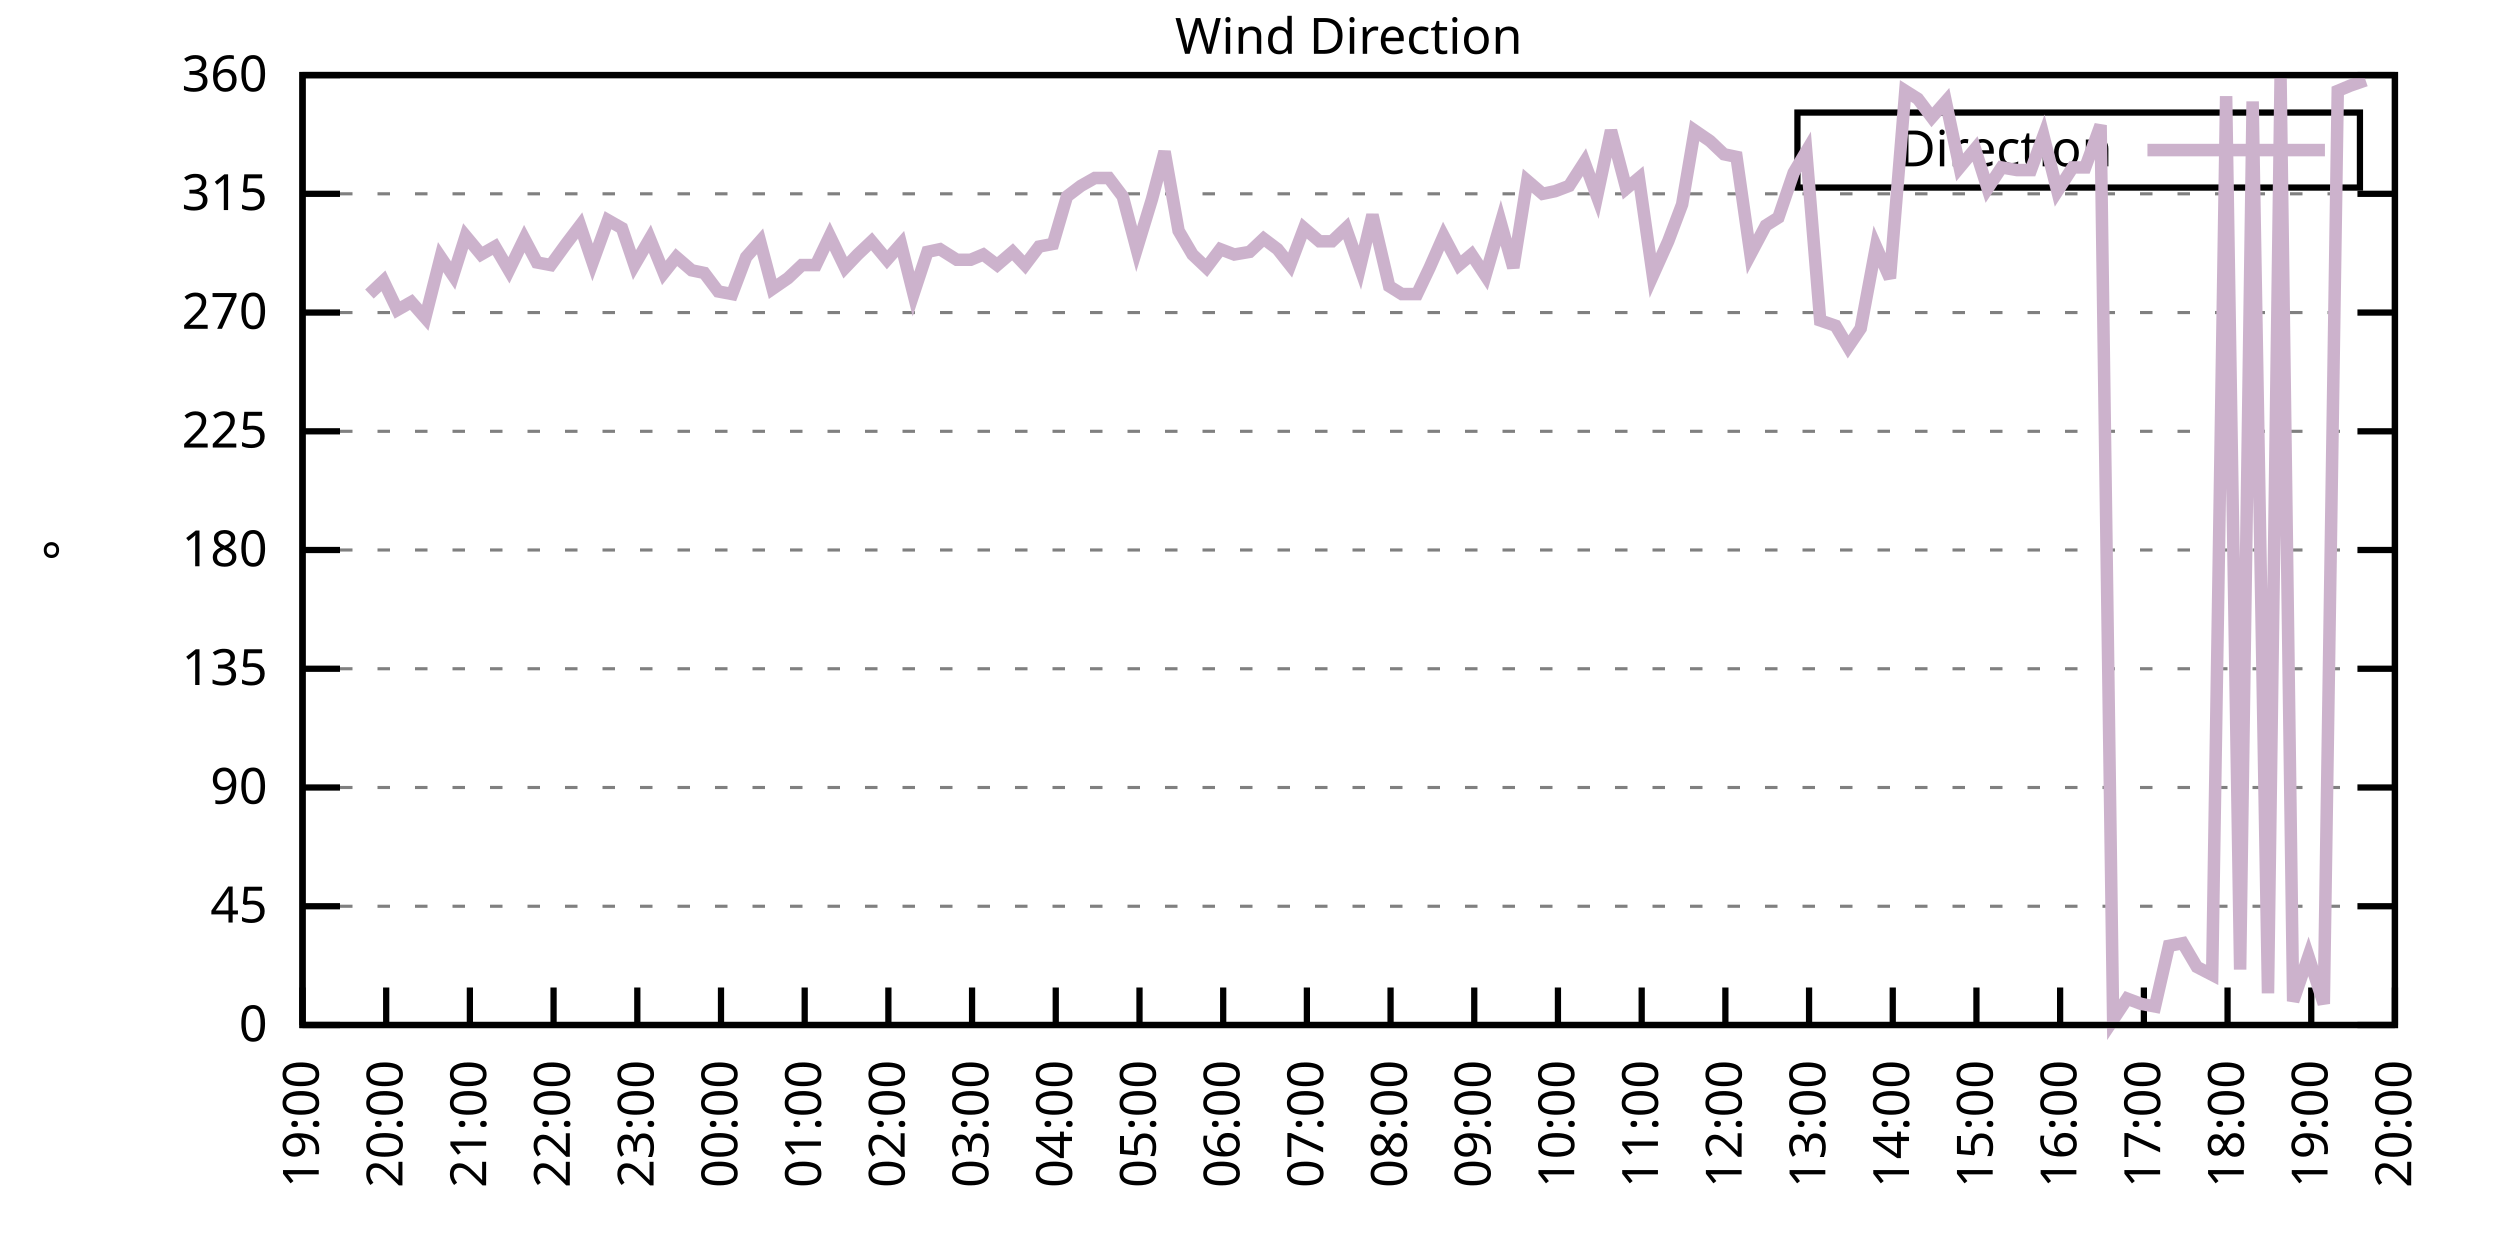
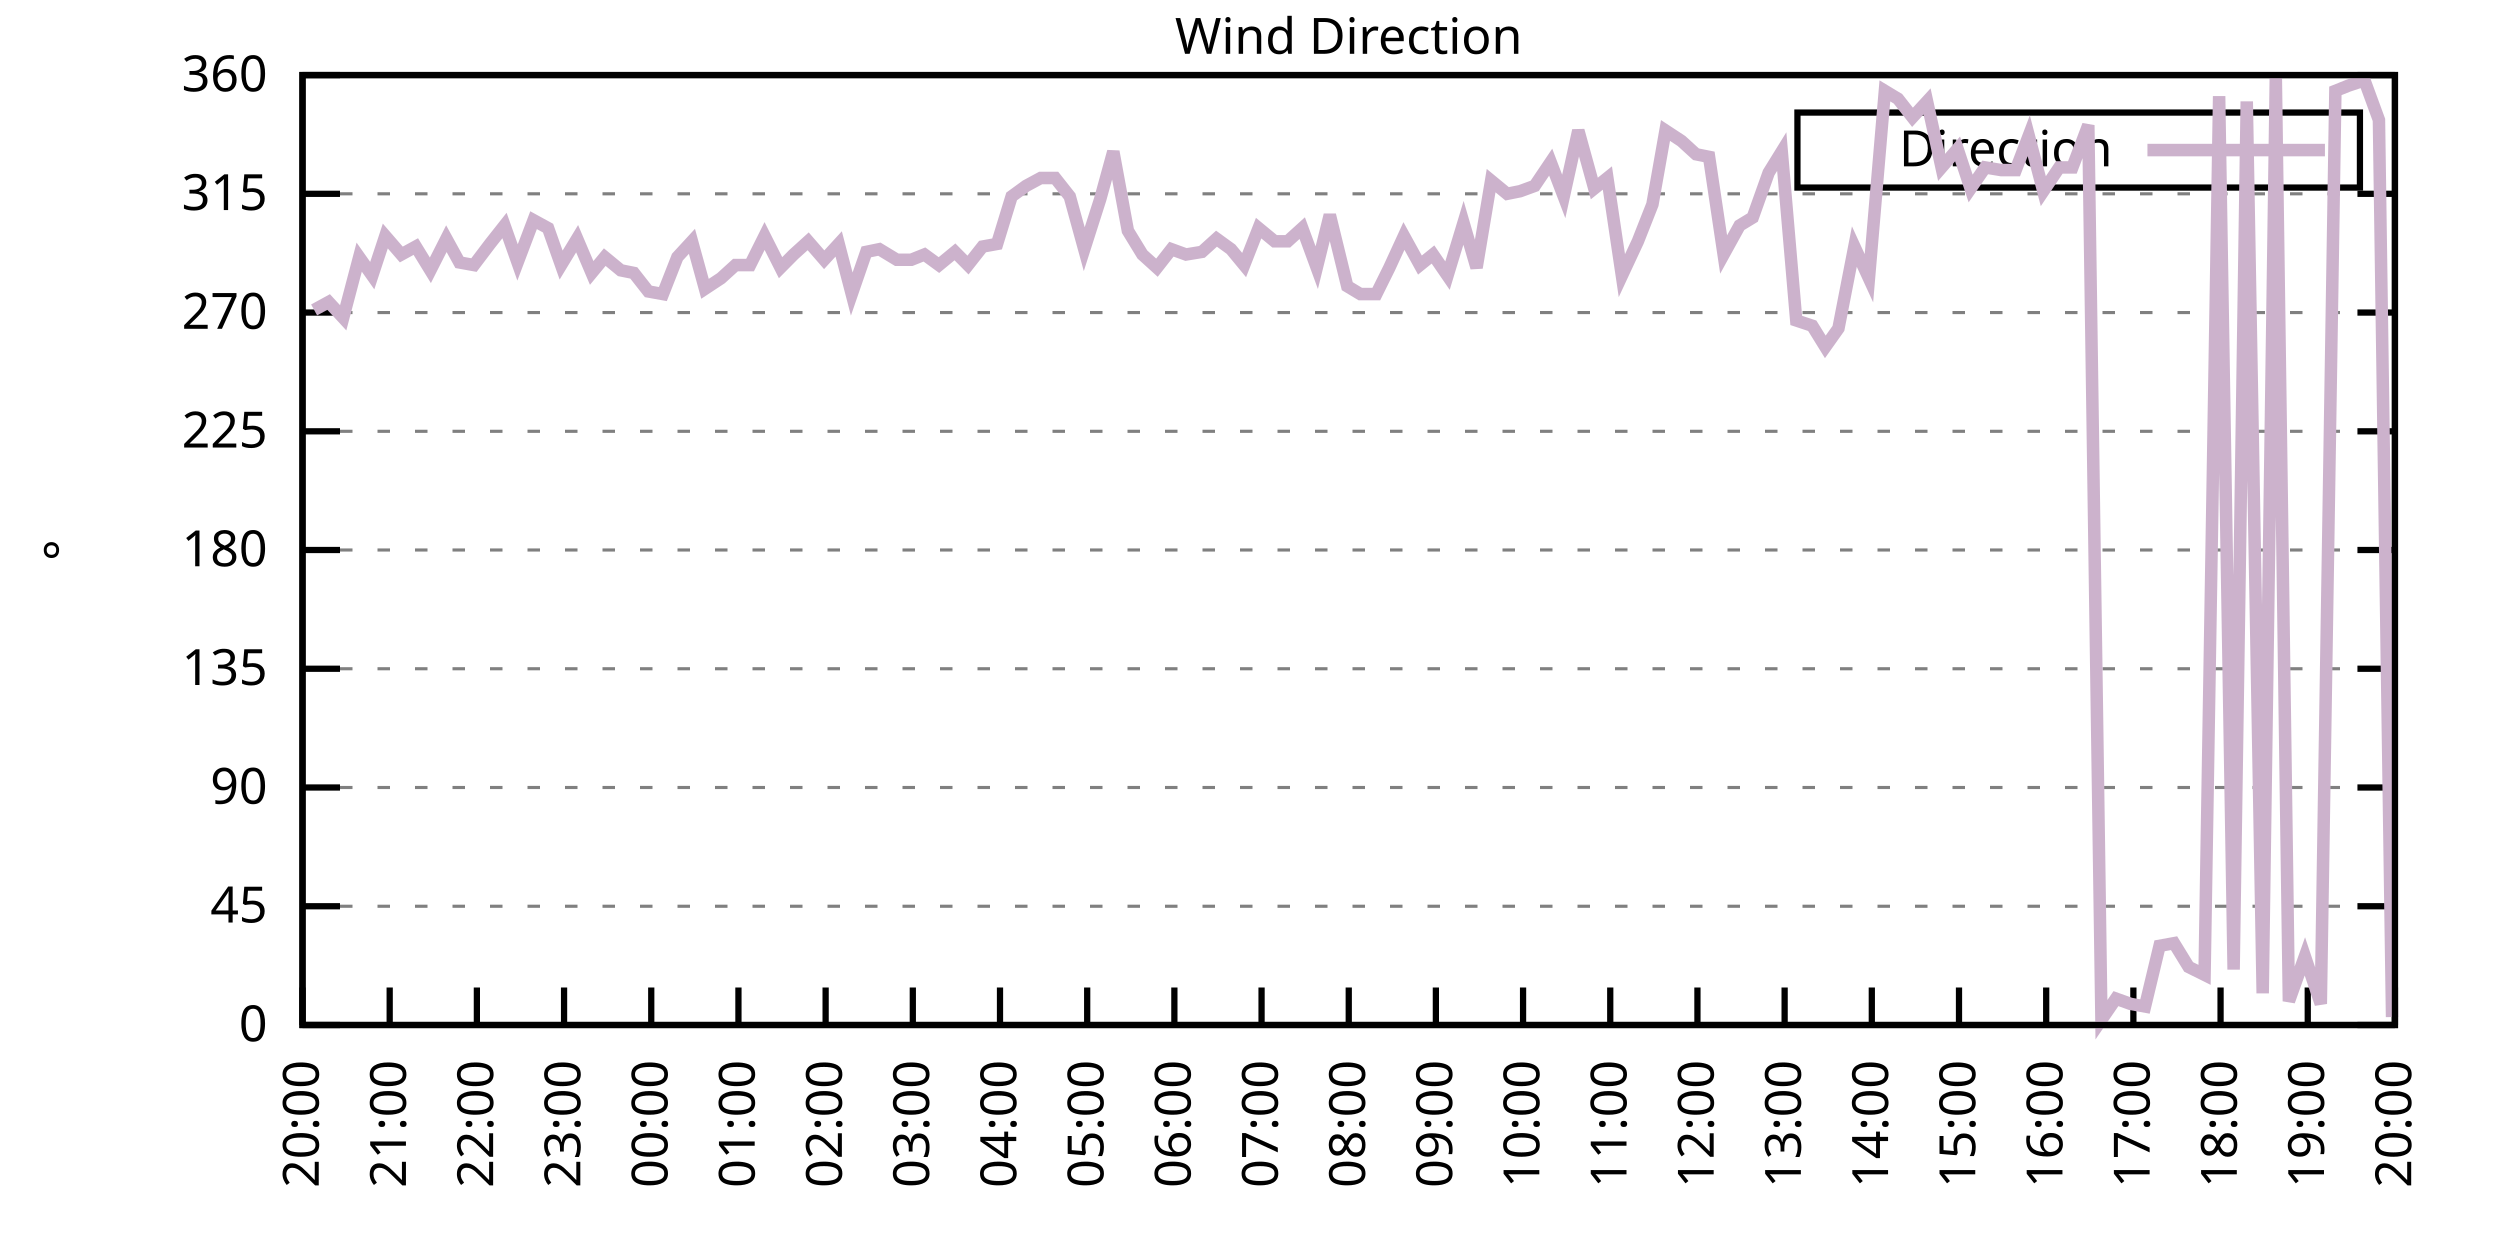
<svg xmlns="http://www.w3.org/2000/svg" xmlns:xlink="http://www.w3.org/1999/xlink" width="400" height="200" viewBox="0 0 400 200">
  <g id="gnuplot_canvas">
    <rect x="0" y="0" width="400" height="200" fill="none" />
    <defs>
      <circle id="gpDot" r="0.5" stroke-width="0.5" stroke="currentColor" />
      <path id="gpPt0" stroke-width="0.333" stroke="currentColor" d="M-1,0 h2 M0,-1 v2" />
      <path id="gpPt1" stroke-width="0.333" stroke="currentColor" d="M-1,-1 L1,1 M1,-1 L-1,1" />
      <path id="gpPt2" stroke-width="0.333" stroke="currentColor" d="M-1,0 L1,0 M0,-1 L0,1 M-1,-1 L1,1 M-1,1 L1,-1" />
      <rect id="gpPt3" stroke-width="0.333" stroke="currentColor" x="-1" y="-1" width="2" height="2" />
      <rect id="gpPt4" stroke-width="0.333" stroke="currentColor" fill="currentColor" x="-1" y="-1" width="2" height="2" />
      <circle id="gpPt5" stroke-width="0.333" stroke="currentColor" cx="0" cy="0" r="1" />
      <use xlink:href="#gpPt5" id="gpPt6" fill="currentColor" stroke="none" />
      <path id="gpPt7" stroke-width="0.333" stroke="currentColor" d="M0,-1.33 L-1.33,0.67 L1.33,0.67 z" />
      <use xlink:href="#gpPt7" id="gpPt8" fill="currentColor" stroke="none" />
      <use xlink:href="#gpPt7" id="gpPt9" stroke="currentColor" transform="rotate(180)" />
      <use xlink:href="#gpPt9" id="gpPt10" fill="currentColor" stroke="none" />
      <use xlink:href="#gpPt3" id="gpPt11" stroke="currentColor" transform="rotate(45)" />
      <use xlink:href="#gpPt11" id="gpPt12" fill="currentColor" stroke="none" />
      <path id="gpPt13" stroke-width="0.333" stroke="currentColor" d="M0,1.330 L1.265,0.411 L0.782,-1.067 L-0.782,-1.076 L-1.265,0.411 z" />
      <use xlink:href="#gpPt13" id="gpPt14" fill="currentColor" stroke="none" />
      <filter id="textbox" filterUnits="objectBoundingBox" x="0" y="0" height="1" width="1">
        <feFlood flood-color="white" flood-opacity="1" result="bgnd" />
        <feComposite in="SourceGraphic" in2="bgnd" operator="atop" />
      </filter>
      <filter id="greybox" filterUnits="objectBoundingBox" x="0" y="0" height="1" width="1">
        <feFlood flood-color="lightgrey" flood-opacity="1" result="grey" />
        <feComposite in="SourceGraphic" in2="grey" operator="atop" />
      </filter>
    </defs>
    <g fill="none" color="white" stroke="currentColor" stroke-width="1.00" stroke-linecap="butt" stroke-linejoin="miter">
</g>
    <g fill="none" color="black" stroke="currentColor" stroke-width="1.00" stroke-linecap="butt" stroke-linejoin="miter">
      <g stroke="none" shape-rendering="crispEdges">
        <polygon fill="rgb(255, 255, 255)" points="48.40,164.00 383.18,164.00 383.18,12.02 48.40,12.02 " />
      </g>
    </g>
    <g fill="none" color="black" stroke="currentColor" stroke-width="1.00" stroke-linecap="butt" stroke-linejoin="miter">
</g>
    <g fill="none" color="black" stroke="black" stroke-width="0.50" stroke-linecap="butt" stroke-linejoin="miter">
</g>
    <g fill="none" color="gray" stroke="currentColor" stroke-width="0.50" stroke-linecap="butt" stroke-linejoin="miter">
      <path stroke="gray" stroke-dasharray="2,4" class="gridline" d="M48.40,164.00 L383.19,164.00  " />
    </g>
    <g fill="none" color="gray" stroke="gray" stroke-width="1.00" stroke-linecap="butt" stroke-linejoin="miter">
</g>
    <g fill="none" color="black" stroke="currentColor" stroke-width="1.00" stroke-linecap="butt" stroke-linejoin="miter">
      <path stroke="black" d="M48.40,164.00 L54.40,164.00 M383.19,164.00 L377.19,164.00  " />
      <g transform="translate(42.80,166.60)" stroke="none" fill="black" font-family="Sans" font-size="8.00" text-anchor="end">
        <text>
          <tspan font-family="Sans"> 0</tspan>
        </text>
      </g>
    </g>
    <g fill="none" color="black" stroke="currentColor" stroke-width="1.00" stroke-linecap="butt" stroke-linejoin="miter">
</g>
    <g fill="none" color="black" stroke="black" stroke-width="0.50" stroke-linecap="butt" stroke-linejoin="miter">
</g>
    <g fill="none" color="gray" stroke="currentColor" stroke-width="0.50" stroke-linecap="butt" stroke-linejoin="miter">
      <path stroke="gray" stroke-dasharray="2,4" class="gridline" d="M48.40,145.00 L383.19,145.00  " />
    </g>
    <g fill="none" color="gray" stroke="gray" stroke-width="1.00" stroke-linecap="butt" stroke-linejoin="miter">
</g>
    <g fill="none" color="black" stroke="currentColor" stroke-width="1.00" stroke-linecap="butt" stroke-linejoin="miter">
      <path stroke="black" d="M48.40,145.00 L54.40,145.00 M383.19,145.00 L377.19,145.00  " />
      <g transform="translate(42.80,147.60)" stroke="none" fill="black" font-family="Sans" font-size="8.00" text-anchor="end">
        <text>
          <tspan font-family="Sans"> 45</tspan>
        </text>
      </g>
    </g>
    <g fill="none" color="black" stroke="currentColor" stroke-width="1.00" stroke-linecap="butt" stroke-linejoin="miter">
</g>
    <g fill="none" color="black" stroke="black" stroke-width="0.50" stroke-linecap="butt" stroke-linejoin="miter">
</g>
    <g fill="none" color="gray" stroke="currentColor" stroke-width="0.50" stroke-linecap="butt" stroke-linejoin="miter">
      <path stroke="gray" stroke-dasharray="2,4" class="gridline" d="M48.40,126.00 L383.19,126.00  " />
    </g>
    <g fill="none" color="gray" stroke="gray" stroke-width="1.00" stroke-linecap="butt" stroke-linejoin="miter">
</g>
    <g fill="none" color="black" stroke="currentColor" stroke-width="1.00" stroke-linecap="butt" stroke-linejoin="miter">
      <path stroke="black" d="M48.40,126.00 L54.40,126.00 M383.19,126.00 L377.19,126.00  " />
      <g transform="translate(42.80,128.60)" stroke="none" fill="black" font-family="Sans" font-size="8.00" text-anchor="end">
        <text>
          <tspan font-family="Sans"> 90</tspan>
        </text>
      </g>
    </g>
    <g fill="none" color="black" stroke="currentColor" stroke-width="1.00" stroke-linecap="butt" stroke-linejoin="miter">
</g>
    <g fill="none" color="black" stroke="black" stroke-width="0.50" stroke-linecap="butt" stroke-linejoin="miter">
</g>
    <g fill="none" color="gray" stroke="currentColor" stroke-width="0.50" stroke-linecap="butt" stroke-linejoin="miter">
      <path stroke="gray" stroke-dasharray="2,4" class="gridline" d="M48.40,107.00 L383.19,107.00  " />
    </g>
    <g fill="none" color="gray" stroke="gray" stroke-width="1.00" stroke-linecap="butt" stroke-linejoin="miter">
</g>
    <g fill="none" color="black" stroke="currentColor" stroke-width="1.00" stroke-linecap="butt" stroke-linejoin="miter">
      <path stroke="black" d="M48.40,107.00 L54.40,107.00 M383.19,107.00 L377.19,107.00  " />
      <g transform="translate(42.80,109.60)" stroke="none" fill="black" font-family="Sans" font-size="8.00" text-anchor="end">
        <text>
          <tspan font-family="Sans"> 135</tspan>
        </text>
      </g>
    </g>
    <g fill="none" color="black" stroke="currentColor" stroke-width="1.00" stroke-linecap="butt" stroke-linejoin="miter">
</g>
    <g fill="none" color="black" stroke="black" stroke-width="0.50" stroke-linecap="butt" stroke-linejoin="miter">
</g>
    <g fill="none" color="gray" stroke="currentColor" stroke-width="0.50" stroke-linecap="butt" stroke-linejoin="miter">
      <path stroke="gray" stroke-dasharray="2,4" class="gridline" d="M48.40,88.00 L383.19,88.00  " />
    </g>
    <g fill="none" color="gray" stroke="gray" stroke-width="1.00" stroke-linecap="butt" stroke-linejoin="miter">
</g>
    <g fill="none" color="black" stroke="currentColor" stroke-width="1.00" stroke-linecap="butt" stroke-linejoin="miter">
      <path stroke="black" d="M48.40,88.00 L54.40,88.00 M383.19,88.00 L377.19,88.00  " />
      <g transform="translate(42.80,90.60)" stroke="none" fill="black" font-family="Sans" font-size="8.00" text-anchor="end">
        <text>
          <tspan font-family="Sans"> 180</tspan>
        </text>
      </g>
    </g>
    <g fill="none" color="black" stroke="currentColor" stroke-width="1.00" stroke-linecap="butt" stroke-linejoin="miter">
</g>
    <g fill="none" color="black" stroke="black" stroke-width="0.50" stroke-linecap="butt" stroke-linejoin="miter">
</g>
    <g fill="none" color="gray" stroke="currentColor" stroke-width="0.50" stroke-linecap="butt" stroke-linejoin="miter">
      <path stroke="gray" stroke-dasharray="2,4" class="gridline" d="M48.40,69.01 L383.19,69.01  " />
    </g>
    <g fill="none" color="gray" stroke="gray" stroke-width="1.00" stroke-linecap="butt" stroke-linejoin="miter">
</g>
    <g fill="none" color="black" stroke="currentColor" stroke-width="1.00" stroke-linecap="butt" stroke-linejoin="miter">
      <path stroke="black" d="M48.40,69.01 L54.40,69.01 M383.19,69.01 L377.19,69.01  " />
      <g transform="translate(42.80,71.61)" stroke="none" fill="black" font-family="Sans" font-size="8.00" text-anchor="end">
        <text>
          <tspan font-family="Sans"> 225</tspan>
        </text>
      </g>
    </g>
    <g fill="none" color="black" stroke="currentColor" stroke-width="1.00" stroke-linecap="butt" stroke-linejoin="miter">
</g>
    <g fill="none" color="black" stroke="black" stroke-width="0.50" stroke-linecap="butt" stroke-linejoin="miter">
</g>
    <g fill="none" color="gray" stroke="currentColor" stroke-width="0.50" stroke-linecap="butt" stroke-linejoin="miter">
      <path stroke="gray" stroke-dasharray="2,4" class="gridline" d="M48.40,50.01 L383.19,50.01  " />
    </g>
    <g fill="none" color="gray" stroke="gray" stroke-width="1.00" stroke-linecap="butt" stroke-linejoin="miter">
</g>
    <g fill="none" color="black" stroke="currentColor" stroke-width="1.00" stroke-linecap="butt" stroke-linejoin="miter">
      <path stroke="black" d="M48.40,50.01 L54.40,50.01 M383.19,50.01 L377.19,50.01  " />
      <g transform="translate(42.80,52.61)" stroke="none" fill="black" font-family="Sans" font-size="8.00" text-anchor="end">
        <text>
          <tspan font-family="Sans"> 270</tspan>
        </text>
      </g>
    </g>
    <g fill="none" color="black" stroke="currentColor" stroke-width="1.00" stroke-linecap="butt" stroke-linejoin="miter">
</g>
    <g fill="none" color="black" stroke="black" stroke-width="0.50" stroke-linecap="butt" stroke-linejoin="miter">
</g>
    <g fill="none" color="gray" stroke="currentColor" stroke-width="0.50" stroke-linecap="butt" stroke-linejoin="miter">
      <path stroke="gray" stroke-dasharray="2,4" class="gridline" d="M48.40,31.01 L383.19,31.01  " />
    </g>
    <g fill="none" color="gray" stroke="gray" stroke-width="1.00" stroke-linecap="butt" stroke-linejoin="miter">
</g>
    <g fill="none" color="black" stroke="currentColor" stroke-width="1.00" stroke-linecap="butt" stroke-linejoin="miter">
      <path stroke="black" d="M48.40,31.01 L54.40,31.01 M383.19,31.01 L377.19,31.01  " />
      <g transform="translate(42.80,33.61)" stroke="none" fill="black" font-family="Sans" font-size="8.00" text-anchor="end">
        <text>
          <tspan font-family="Sans"> 315</tspan>
        </text>
      </g>
    </g>
    <g fill="none" color="black" stroke="currentColor" stroke-width="1.00" stroke-linecap="butt" stroke-linejoin="miter">
</g>
    <g fill="none" color="black" stroke="black" stroke-width="0.50" stroke-linecap="butt" stroke-linejoin="miter">
</g>
    <g fill="none" color="gray" stroke="currentColor" stroke-width="0.50" stroke-linecap="butt" stroke-linejoin="miter">
      <path stroke="gray" stroke-dasharray="2,4" class="gridline" d="M48.40,12.01 L383.19,12.01  " />
    </g>
    <g fill="none" color="gray" stroke="gray" stroke-width="1.00" stroke-linecap="butt" stroke-linejoin="miter">
</g>
    <g fill="none" color="black" stroke="currentColor" stroke-width="1.00" stroke-linecap="butt" stroke-linejoin="miter">
      <path stroke="black" d="M48.40,12.01 L54.40,12.01 M383.19,12.01 L377.19,12.01  " />
      <g transform="translate(42.80,14.61)" stroke="none" fill="black" font-family="Sans" font-size="8.00" text-anchor="end">
        <text>
          <tspan font-family="Sans"> 360</tspan>
        </text>
      </g>
    </g>
    <g fill="none" color="black" stroke="currentColor" stroke-width="1.00" stroke-linecap="butt" stroke-linejoin="miter">
      <path stroke="black" d="M48.40,164.00 L48.40,158.00  " />
      <g transform="translate(51.00,169.60) rotate(270.00)" stroke="none" fill="black" font-family="Sans" font-size="8.00" text-anchor="end">
        <text>
-           <tspan font-family="Sans">19:00</tspan>
-         </text>
-       </g>
-     </g>
-     <g fill="none" color="black" stroke="currentColor" stroke-width="1.00" stroke-linecap="butt" stroke-linejoin="miter">
-       <path stroke="black" d="M61.79,164.00 L61.79,158.00  " />
-       <g transform="translate(64.39,169.60) rotate(270.00)" stroke="none" fill="black" font-family="Sans" font-size="8.00" text-anchor="end">
-         <text>
          <tspan font-family="Sans">20:00</tspan>
        </text>
      </g>
    </g>
    <g fill="none" color="black" stroke="currentColor" stroke-width="1.00" stroke-linecap="butt" stroke-linejoin="miter">
-       <path stroke="black" d="M75.18,164.00 L75.18,158.00  " />
-       <g transform="translate(77.78,169.60) rotate(270.00)" stroke="none" fill="black" font-family="Sans" font-size="8.00" text-anchor="end">
+       <path stroke="black" d="M62.35,164.00 L62.35,158.00  " />
+       <g transform="translate(64.95,169.60) rotate(270.00)" stroke="none" fill="black" font-family="Sans" font-size="8.00" text-anchor="end">
        <text>
          <tspan font-family="Sans">21:00</tspan>
        </text>
      </g>
    </g>
    <g fill="none" color="black" stroke="currentColor" stroke-width="1.00" stroke-linecap="butt" stroke-linejoin="miter">
-       <path stroke="black" d="M88.57,164.00 L88.57,158.00  " />
-       <g transform="translate(91.17,169.60) rotate(270.00)" stroke="none" fill="black" font-family="Sans" font-size="8.00" text-anchor="end">
+       <path stroke="black" d="M76.30,164.00 L76.30,158.00  " />
+       <g transform="translate(78.90,169.60) rotate(270.00)" stroke="none" fill="black" font-family="Sans" font-size="8.00" text-anchor="end">
        <text>
          <tspan font-family="Sans">22:00</tspan>
        </text>
      </g>
    </g>
    <g fill="none" color="black" stroke="currentColor" stroke-width="1.00" stroke-linecap="butt" stroke-linejoin="miter">
-       <path stroke="black" d="M101.97,164.00 L101.97,158.00  " />
-       <g transform="translate(104.57,169.60) rotate(270.00)" stroke="none" fill="black" font-family="Sans" font-size="8.00" text-anchor="end">
+       <path stroke="black" d="M90.25,164.00 L90.25,158.00  " />
+       <g transform="translate(92.85,169.60) rotate(270.00)" stroke="none" fill="black" font-family="Sans" font-size="8.00" text-anchor="end">
        <text>
          <tspan font-family="Sans">23:00</tspan>
        </text>
      </g>
    </g>
    <g fill="none" color="black" stroke="currentColor" stroke-width="1.00" stroke-linecap="butt" stroke-linejoin="miter">
-       <path stroke="black" d="M115.36,164.00 L115.36,158.00  " />
-       <g transform="translate(117.96,169.60) rotate(270.00)" stroke="none" fill="black" font-family="Sans" font-size="8.00" text-anchor="end">
+       <path stroke="black" d="M104.20,164.00 L104.20,158.00  " />
+       <g transform="translate(106.80,169.60) rotate(270.00)" stroke="none" fill="black" font-family="Sans" font-size="8.00" text-anchor="end">
        <text>
          <tspan font-family="Sans">00:00</tspan>
        </text>
      </g>
    </g>
    <g fill="none" color="black" stroke="currentColor" stroke-width="1.00" stroke-linecap="butt" stroke-linejoin="miter">
-       <path stroke="black" d="M128.75,164.00 L128.75,158.00  " />
-       <g transform="translate(131.35,169.60) rotate(270.00)" stroke="none" fill="black" font-family="Sans" font-size="8.00" text-anchor="end">
+       <path stroke="black" d="M118.15,164.00 L118.15,158.00  " />
+       <g transform="translate(120.75,169.60) rotate(270.00)" stroke="none" fill="black" font-family="Sans" font-size="8.00" text-anchor="end">
        <text>
          <tspan font-family="Sans">01:00</tspan>
        </text>
      </g>
    </g>
    <g fill="none" color="black" stroke="currentColor" stroke-width="1.00" stroke-linecap="butt" stroke-linejoin="miter">
-       <path stroke="black" d="M142.14,164.00 L142.14,158.00  " />
-       <g transform="translate(144.74,169.60) rotate(270.00)" stroke="none" fill="black" font-family="Sans" font-size="8.00" text-anchor="end">
+       <path stroke="black" d="M132.10,164.00 L132.10,158.00  " />
+       <g transform="translate(134.70,169.60) rotate(270.00)" stroke="none" fill="black" font-family="Sans" font-size="8.00" text-anchor="end">
        <text>
          <tspan font-family="Sans">02:00</tspan>
        </text>
      </g>
    </g>
    <g fill="none" color="black" stroke="currentColor" stroke-width="1.00" stroke-linecap="butt" stroke-linejoin="miter">
-       <path stroke="black" d="M155.53,164.00 L155.53,158.00  " />
-       <g transform="translate(158.13,169.60) rotate(270.00)" stroke="none" fill="black" font-family="Sans" font-size="8.00" text-anchor="end">
+       <path stroke="black" d="M146.05,164.00 L146.05,158.00  " />
+       <g transform="translate(148.65,169.60) rotate(270.00)" stroke="none" fill="black" font-family="Sans" font-size="8.00" text-anchor="end">
        <text>
          <tspan font-family="Sans">03:00</tspan>
        </text>
      </g>
    </g>
    <g fill="none" color="black" stroke="currentColor" stroke-width="1.00" stroke-linecap="butt" stroke-linejoin="miter">
-       <path stroke="black" d="M168.92,164.00 L168.92,158.00  " />
-       <g transform="translate(171.52,169.60) rotate(270.00)" stroke="none" fill="black" font-family="Sans" font-size="8.00" text-anchor="end">
+       <path stroke="black" d="M160.00,164.00 L160.00,158.00  " />
+       <g transform="translate(162.60,169.60) rotate(270.00)" stroke="none" fill="black" font-family="Sans" font-size="8.00" text-anchor="end">
        <text>
          <tspan font-family="Sans">04:00</tspan>
        </text>
      </g>
    </g>
    <g fill="none" color="black" stroke="currentColor" stroke-width="1.00" stroke-linecap="butt" stroke-linejoin="miter">
-       <path stroke="black" d="M182.32,164.00 L182.32,158.00  " />
-       <g transform="translate(184.92,169.60) rotate(270.00)" stroke="none" fill="black" font-family="Sans" font-size="8.00" text-anchor="end">
+       <path stroke="black" d="M173.95,164.00 L173.95,158.00  " />
+       <g transform="translate(176.55,169.60) rotate(270.00)" stroke="none" fill="black" font-family="Sans" font-size="8.00" text-anchor="end">
        <text>
          <tspan font-family="Sans">05:00</tspan>
        </text>
      </g>
    </g>
    <g fill="none" color="black" stroke="currentColor" stroke-width="1.00" stroke-linecap="butt" stroke-linejoin="miter">
-       <path stroke="black" d="M195.71,164.00 L195.71,158.00  " />
-       <g transform="translate(198.31,169.60) rotate(270.00)" stroke="none" fill="black" font-family="Sans" font-size="8.00" text-anchor="end">
+       <path stroke="black" d="M187.90,164.00 L187.90,158.00  " />
+       <g transform="translate(190.50,169.60) rotate(270.00)" stroke="none" fill="black" font-family="Sans" font-size="8.00" text-anchor="end">
        <text>
          <tspan font-family="Sans">06:00</tspan>
        </text>
      </g>
    </g>
    <g fill="none" color="black" stroke="currentColor" stroke-width="1.00" stroke-linecap="butt" stroke-linejoin="miter">
-       <path stroke="black" d="M209.10,164.00 L209.10,158.00  " />
-       <g transform="translate(211.70,169.60) rotate(270.00)" stroke="none" fill="black" font-family="Sans" font-size="8.00" text-anchor="end">
+       <path stroke="black" d="M201.85,164.00 L201.85,158.00  " />
+       <g transform="translate(204.45,169.60) rotate(270.00)" stroke="none" fill="black" font-family="Sans" font-size="8.00" text-anchor="end">
        <text>
          <tspan font-family="Sans">07:00</tspan>
        </text>
      </g>
    </g>
    <g fill="none" color="black" stroke="currentColor" stroke-width="1.00" stroke-linecap="butt" stroke-linejoin="miter">
-       <path stroke="black" d="M222.49,164.00 L222.49,158.00  " />
-       <g transform="translate(225.09,169.60) rotate(270.00)" stroke="none" fill="black" font-family="Sans" font-size="8.00" text-anchor="end">
+       <path stroke="black" d="M215.80,164.00 L215.80,158.00  " />
+       <g transform="translate(218.40,169.60) rotate(270.00)" stroke="none" fill="black" font-family="Sans" font-size="8.00" text-anchor="end">
        <text>
          <tspan font-family="Sans">08:00</tspan>
        </text>
      </g>
    </g>
    <g fill="none" color="black" stroke="currentColor" stroke-width="1.00" stroke-linecap="butt" stroke-linejoin="miter">
-       <path stroke="black" d="M235.88,164.00 L235.88,158.00  " />
-       <g transform="translate(238.48,169.60) rotate(270.00)" stroke="none" fill="black" font-family="Sans" font-size="8.00" text-anchor="end">
+       <path stroke="black" d="M229.74,164.00 L229.74,158.00  " />
+       <g transform="translate(232.34,169.60) rotate(270.00)" stroke="none" fill="black" font-family="Sans" font-size="8.00" text-anchor="end">
        <text>
          <tspan font-family="Sans">09:00</tspan>
        </text>
      </g>
    </g>
    <g fill="none" color="black" stroke="currentColor" stroke-width="1.00" stroke-linecap="butt" stroke-linejoin="miter">
-       <path stroke="black" d="M249.27,164.00 L249.27,158.00  " />
-       <g transform="translate(251.87,169.60) rotate(270.00)" stroke="none" fill="black" font-family="Sans" font-size="8.00" text-anchor="end">
+       <path stroke="black" d="M243.69,164.00 L243.69,158.00  " />
+       <g transform="translate(246.29,169.60) rotate(270.00)" stroke="none" fill="black" font-family="Sans" font-size="8.00" text-anchor="end">
        <text>
          <tspan font-family="Sans">10:00</tspan>
        </text>
      </g>
    </g>
    <g fill="none" color="black" stroke="currentColor" stroke-width="1.00" stroke-linecap="butt" stroke-linejoin="miter">
-       <path stroke="black" d="M262.67,164.00 L262.67,158.00  " />
-       <g transform="translate(265.27,169.60) rotate(270.00)" stroke="none" fill="black" font-family="Sans" font-size="8.00" text-anchor="end">
+       <path stroke="black" d="M257.64,164.00 L257.64,158.00  " />
+       <g transform="translate(260.24,169.60) rotate(270.00)" stroke="none" fill="black" font-family="Sans" font-size="8.00" text-anchor="end">
        <text>
          <tspan font-family="Sans">11:00</tspan>
        </text>
      </g>
    </g>
    <g fill="none" color="black" stroke="currentColor" stroke-width="1.00" stroke-linecap="butt" stroke-linejoin="miter">
-       <path stroke="black" d="M276.06,164.00 L276.06,158.00  " />
-       <g transform="translate(278.66,169.60) rotate(270.00)" stroke="none" fill="black" font-family="Sans" font-size="8.00" text-anchor="end">
+       <path stroke="black" d="M271.59,164.00 L271.59,158.00  " />
+       <g transform="translate(274.19,169.60) rotate(270.00)" stroke="none" fill="black" font-family="Sans" font-size="8.00" text-anchor="end">
        <text>
          <tspan font-family="Sans">12:00</tspan>
        </text>
      </g>
    </g>
    <g fill="none" color="black" stroke="currentColor" stroke-width="1.00" stroke-linecap="butt" stroke-linejoin="miter">
-       <path stroke="black" d="M289.45,164.00 L289.45,158.00  " />
-       <g transform="translate(292.05,169.60) rotate(270.00)" stroke="none" fill="black" font-family="Sans" font-size="8.00" text-anchor="end">
+       <path stroke="black" d="M285.54,164.00 L285.54,158.00  " />
+       <g transform="translate(288.14,169.60) rotate(270.00)" stroke="none" fill="black" font-family="Sans" font-size="8.00" text-anchor="end">
        <text>
          <tspan font-family="Sans">13:00</tspan>
        </text>
      </g>
    </g>
    <g fill="none" color="black" stroke="currentColor" stroke-width="1.00" stroke-linecap="butt" stroke-linejoin="miter">
-       <path stroke="black" d="M302.84,164.00 L302.84,158.00  " />
-       <g transform="translate(305.44,169.60) rotate(270.00)" stroke="none" fill="black" font-family="Sans" font-size="8.00" text-anchor="end">
+       <path stroke="black" d="M299.49,164.00 L299.49,158.00  " />
+       <g transform="translate(302.09,169.60) rotate(270.00)" stroke="none" fill="black" font-family="Sans" font-size="8.00" text-anchor="end">
        <text>
          <tspan font-family="Sans">14:00</tspan>
        </text>
      </g>
    </g>
    <g fill="none" color="black" stroke="currentColor" stroke-width="1.00" stroke-linecap="butt" stroke-linejoin="miter">
-       <path stroke="black" d="M316.23,164.00 L316.23,158.00  " />
-       <g transform="translate(318.83,169.60) rotate(270.00)" stroke="none" fill="black" font-family="Sans" font-size="8.00" text-anchor="end">
+       <path stroke="black" d="M313.44,164.00 L313.44,158.00  " />
+       <g transform="translate(316.04,169.60) rotate(270.00)" stroke="none" fill="black" font-family="Sans" font-size="8.00" text-anchor="end">
        <text>
          <tspan font-family="Sans">15:00</tspan>
        </text>
      </g>
    </g>
    <g fill="none" color="black" stroke="currentColor" stroke-width="1.00" stroke-linecap="butt" stroke-linejoin="miter">
-       <path stroke="black" d="M329.62,164.00 L329.62,158.00  " />
-       <g transform="translate(332.22,169.60) rotate(270.00)" stroke="none" fill="black" font-family="Sans" font-size="8.00" text-anchor="end">
+       <path stroke="black" d="M327.39,164.00 L327.39,158.00  " />
+       <g transform="translate(329.99,169.60) rotate(270.00)" stroke="none" fill="black" font-family="Sans" font-size="8.00" text-anchor="end">
        <text>
          <tspan font-family="Sans">16:00</tspan>
        </text>
      </g>
    </g>
    <g fill="none" color="black" stroke="currentColor" stroke-width="1.00" stroke-linecap="butt" stroke-linejoin="miter">
-       <path stroke="black" d="M343.02,164.00 L343.02,158.00  " />
-       <g transform="translate(345.62,169.60) rotate(270.00)" stroke="none" fill="black" font-family="Sans" font-size="8.00" text-anchor="end">
+       <path stroke="black" d="M341.34,164.00 L341.34,158.00  " />
+       <g transform="translate(343.94,169.60) rotate(270.00)" stroke="none" fill="black" font-family="Sans" font-size="8.00" text-anchor="end">
        <text>
          <tspan font-family="Sans">17:00</tspan>
        </text>
      </g>
    </g>
    <g fill="none" color="black" stroke="currentColor" stroke-width="1.00" stroke-linecap="butt" stroke-linejoin="miter">
-       <path stroke="black" d="M356.41,164.00 L356.41,158.00  " />
-       <g transform="translate(359.01,169.60) rotate(270.00)" stroke="none" fill="black" font-family="Sans" font-size="8.00" text-anchor="end">
+       <path stroke="black" d="M355.29,164.00 L355.29,158.00  " />
+       <g transform="translate(357.89,169.60) rotate(270.00)" stroke="none" fill="black" font-family="Sans" font-size="8.00" text-anchor="end">
        <text>
          <tspan font-family="Sans">18:00</tspan>
        </text>
      </g>
    </g>
    <g fill="none" color="black" stroke="currentColor" stroke-width="1.00" stroke-linecap="butt" stroke-linejoin="miter">
-       <path stroke="black" d="M369.80,164.00 L369.80,158.00  " />
-       <g transform="translate(372.40,169.60) rotate(270.00)" stroke="none" fill="black" font-family="Sans" font-size="8.00" text-anchor="end">
+       <path stroke="black" d="M369.24,164.00 L369.24,158.00  " />
+       <g transform="translate(371.84,169.60) rotate(270.00)" stroke="none" fill="black" font-family="Sans" font-size="8.00" text-anchor="end">
        <text>
          <tspan font-family="Sans">19:00</tspan>
        </text>
      </g>
    </g>
    <g fill="none" color="black" stroke="currentColor" stroke-width="1.00" stroke-linecap="butt" stroke-linejoin="miter">
      <path stroke="black" d="M383.19,164.00 L383.19,158.00  " />
      <g transform="translate(385.79,169.60) rotate(270.00)" stroke="none" fill="black" font-family="Sans" font-size="8.00" text-anchor="end">
        <text>
          <tspan font-family="Sans">20:00</tspan>
        </text>
      </g>
    </g>
    <g fill="none" color="black" stroke="currentColor" stroke-width="1.00" stroke-linecap="butt" stroke-linejoin="miter">
</g>
    <g fill="none" color="black" stroke="currentColor" stroke-width="1.00" stroke-linecap="butt" stroke-linejoin="miter">
      <path stroke="black" d="M48.40,12.01 L48.40,164.00 L383.19,164.00 L383.19,12.01 L48.40,12.01 Z  " />
    </g>
    <g fill="none" color="black" stroke="currentColor" stroke-width="1.00" stroke-linecap="butt" stroke-linejoin="miter">
</g>
    <g fill="none" color="black" stroke="currentColor" stroke-width="1.00" stroke-linecap="butt" stroke-linejoin="miter">
      <path stroke="black" d="M287.59,30.01 L287.59,18.01 L377.59,18.01 L377.59,30.01 L287.59,30.01 Z  " />
    </g>
    <g id="Wind_direction_plot_1">
      <g fill="none" color="white" stroke="black" stroke-width="2.00" stroke-linecap="butt" stroke-linejoin="miter">
</g>
      <g fill="none" color="black" stroke="currentColor" stroke-width="2.00" stroke-linecap="butt" stroke-linejoin="miter">
        <g transform="translate(337.99,26.61)" stroke="none" fill="black" font-family="Sans" font-size="8.00" text-anchor="end">
          <text>
            <tspan font-family="Sans">Direction</tspan>
          </text>
        </g>
      </g>
      <g fill="none" color="black" stroke="currentColor" stroke-width="2.00" stroke-linecap="butt" stroke-linejoin="miter">
-         <path stroke="rgb(204, 178, 204)" d="M343.59,24.01 L371.99,24.01 M59.11,47.05 L61.35,44.94 L63.58,49.59 L65.81,48.32 L68.04,50.85 L70.50,41.14   L72.50,44.10 L74.51,37.76 L76.97,40.72 L79.20,39.45 L81.43,43.25 L83.89,38.19 L85.90,41.99 L88.13,42.41   L90.58,39.03 L92.82,36.08 L94.82,41.99 L97.28,35.23 L99.51,36.50 L101.52,42.41 L103.98,38.19 L106.21,43.67   L108.22,41.14 L110.67,43.25 L112.68,43.67 L114.91,46.63 L117.14,47.05 L119.38,41.14 L121.61,38.61 L123.62,46.21   L126.07,44.52 L128.30,42.41 L130.54,42.41 L132.77,37.76 L135.22,42.83 L137.23,40.72 L139.46,38.61 L141.92,41.56   L144.15,39.03 L146.16,47.05 L148.39,40.30 L150.40,39.87 L153.08,41.56 L155.31,41.56 L157.32,40.72 L159.55,42.41   L162.01,40.30 L164.01,42.41 L166.25,39.45 L168.48,39.03 L170.71,31.43 L172.94,29.74 L175.17,28.48 L177.41,28.48   L179.64,31.43 L181.87,39.87 L184.32,31.85 L186.33,24.25 L188.57,36.92 L190.80,40.72 L193.03,42.83 L195.26,39.87   L197.49,40.72 L199.95,40.30 L202.18,38.19 L204.41,39.87 L206.42,42.41 L208.65,36.50 L211.11,38.61 L213.12,38.61   L215.35,36.50 L217.58,42.83 L219.59,34.39 L222.27,45.79 L224.28,47.05 L226.73,47.05 L228.74,42.83 L230.97,37.76   L233.43,42.41 L235.44,40.72 L237.67,44.10 L240.12,35.65 L242.13,42.83 L244.36,28.90 L246.82,31.01 L248.83,30.59   L251.06,29.74 L253.51,25.94 L255.52,31.43 L257.76,20.88 L260.21,30.16 L262.22,28.48 L264.45,44.10 L266.91,38.61   L269.14,32.70 L271.15,20.88 L273.60,22.56 L275.83,24.68 L277.84,25.10 L280.07,40.72 L282.53,36.08 L284.54,34.81   L286.99,27.63 L289.00,24.25 L291.23,51.27 L293.69,52.12 L295.70,55.50 L297.71,52.54 L300.16,39.45 L302.39,44.52   L304.85,14.54 L306.86,15.81 L309.09,18.77 L311.32,16.23 L313.55,26.79 L316.01,23.83 L318.02,30.16 L320.25,26.79   L322.70,27.21 L324.94,27.21 L326.95,21.72 L329.18,30.59 L331.63,26.79 L333.64,26.79 L336.10,20.03 L338.10,163.16   L340.34,159.78 L342.57,160.62 L344.80,161.04 L347.03,151.33 L349.26,150.91 L351.50,154.71 L353.95,155.98 L356.18,15.39   L358.42,155.13 L360.42,16.23 L362.88,158.93 L364.89,12.43 L366.90,160.20 L369.35,153.02 L371.81,160.62 L374.04,14.54   L376.05,13.70 L378.50,12.85  " />
+         <path stroke="rgb(204, 178, 204)" d="M343.59,24.01 L371.99,24.01 M50.26,49.59 L52.58,48.32 L54.91,50.85 L57.47,41.14 L59.56,44.10 L61.65,37.76   L64.21,40.72 L66.53,39.45 L68.86,43.25 L71.42,38.19 L73.51,41.99 L75.83,42.41 L78.39,39.03 L80.72,36.08   L82.81,41.99 L85.37,35.23 L87.69,36.50 L89.78,42.41 L92.34,38.19 L94.67,43.67 L96.76,41.14 L99.32,43.25   L101.41,43.67 L103.73,46.63 L106.06,47.05 L108.38,41.14 L110.71,38.61 L112.80,46.21 L115.36,44.52 L117.68,42.41   L120.01,42.41 L122.33,37.76 L124.89,42.83 L126.98,40.72 L129.31,38.61 L131.87,41.56 L134.19,39.03 L136.28,47.05   L138.61,40.30 L140.70,39.87 L143.49,41.56 L145.81,41.56 L147.91,40.72 L150.23,42.41 L152.79,40.30 L154.88,42.41   L157.21,39.45 L159.53,39.03 L161.86,31.43 L164.18,29.74 L166.51,28.48 L168.83,28.48 L171.16,31.43 L173.48,39.87   L176.04,31.85 L178.13,24.25 L180.46,36.92 L182.78,40.72 L185.11,42.83 L187.43,39.87 L189.76,40.72 L192.31,40.30   L194.64,38.19 L196.96,39.87 L199.06,42.41 L201.38,36.50 L203.94,38.61 L206.03,38.61 L208.36,36.50 L210.68,42.83   L212.77,34.39 L215.56,45.79 L217.65,47.05 L220.21,47.05 L222.30,42.83 L224.63,37.76 L227.19,42.41 L229.28,40.72   L231.60,44.10 L234.16,35.65 L236.25,42.83 L238.58,28.90 L241.14,31.01 L243.23,30.59 L245.55,29.74 L248.11,25.94   L250.20,31.43 L252.53,20.88 L255.09,30.16 L257.18,28.48 L259.50,44.10 L262.06,38.61 L264.39,32.70 L266.48,20.88   L269.04,22.56 L271.36,24.68 L273.45,25.10 L275.78,40.72 L278.34,36.08 L280.43,34.81 L282.99,27.63 L285.08,24.25   L287.40,51.27 L289.96,52.12 L292.05,55.50 L294.15,52.54 L296.70,39.45 L299.03,44.52 L301.58,14.54 L303.68,15.81   L306.00,18.77 L308.33,16.23 L310.65,26.79 L313.21,23.83 L315.30,30.16 L317.63,26.79 L320.18,27.21 L322.51,27.21   L324.60,21.72 L326.93,30.59 L329.48,26.79 L331.58,26.79 L334.13,20.03 L336.23,163.16 L338.55,159.78 L340.88,160.62   L343.20,161.04 L345.53,151.33 L347.85,150.91 L350.18,154.71 L352.73,155.98 L355.06,15.39 L357.38,155.13 L359.48,16.23   L362.03,158.93 L364.13,12.43 L366.22,160.20 L368.78,153.02 L371.33,160.62 L373.66,14.54 L375.75,13.70 L378.31,12.85   L380.63,19.19 L382.73,162.73  " />
      </g>
    </g>
    <g fill="none" color="black" stroke="currentColor" stroke-width="2.00" stroke-linecap="butt" stroke-linejoin="miter">
</g>
    <g fill="none" color="black" stroke="black" stroke-width="1.00" stroke-linecap="butt" stroke-linejoin="miter">
</g>
    <g fill="none" color="black" stroke="currentColor" stroke-width="1.00" stroke-linecap="butt" stroke-linejoin="miter">
      <path stroke="black" d="M48.40,12.01 L48.40,164.00 L383.19,164.00 L383.19,12.01 L48.40,12.01 Z  " />
      <g transform="translate(12.80,88.01) rotate(270.00)" stroke="none" fill="black" font-family="Sans" font-size="8.00" text-anchor="middle">
        <text>
          <tspan font-family="Sans">°</tspan>
        </text>
      </g>
    </g>
    <g fill="none" color="black" stroke="currentColor" stroke-width="1.00" stroke-linecap="butt" stroke-linejoin="miter">
</g>
    <g fill="none" color="black" stroke="currentColor" stroke-width="1.00" stroke-linecap="butt" stroke-linejoin="miter">
      <g transform="translate(215.79,8.61)" stroke="none" fill="black" font-family="Sans" font-size="8.00" text-anchor="middle">
        <text>
          <tspan font-family="Sans">Wind Direction</tspan>
        </text>
      </g>
    </g>
    <g fill="none" color="black" stroke="currentColor" stroke-width="1.00" stroke-linecap="butt" stroke-linejoin="miter">
</g>
  </g>
</svg>
